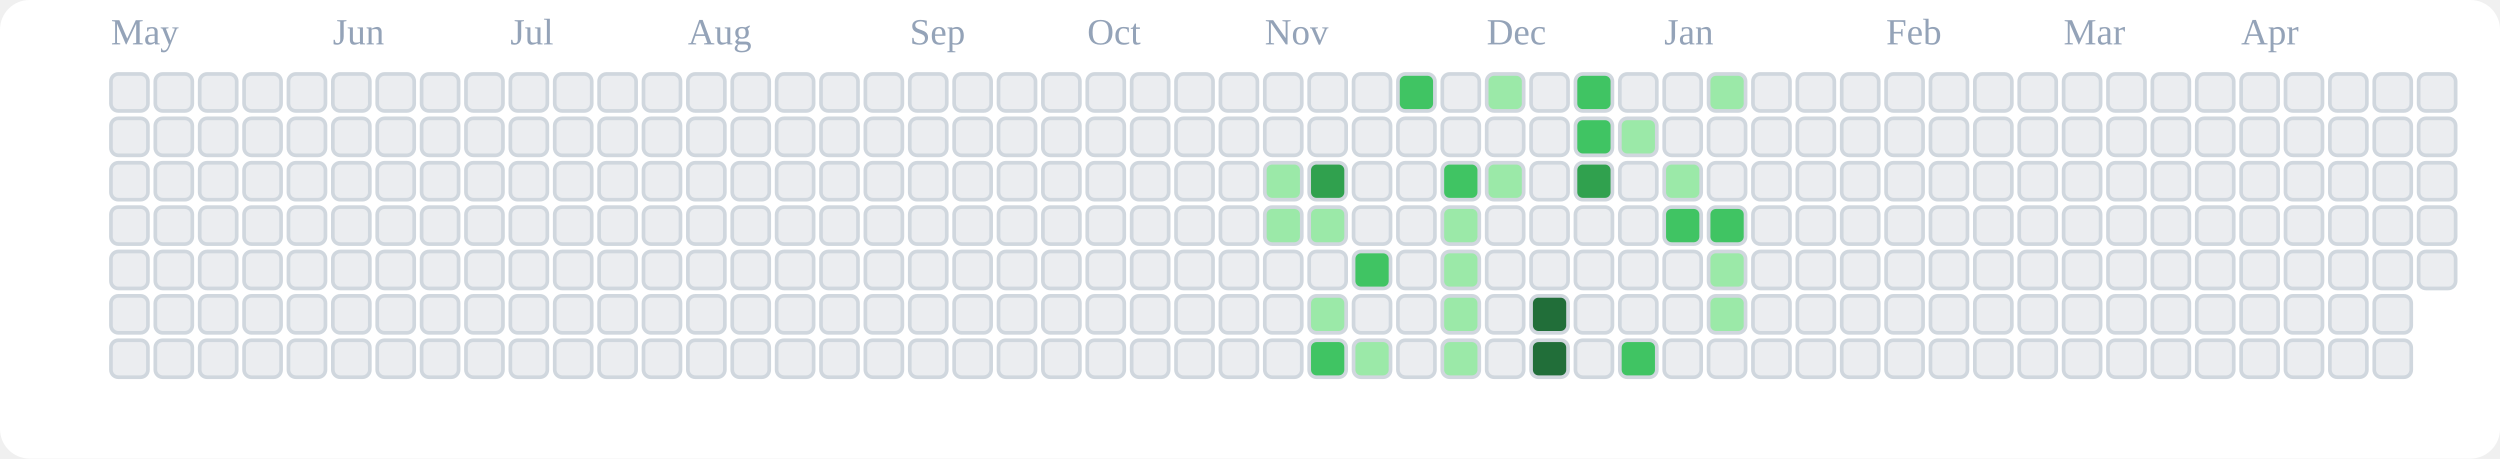
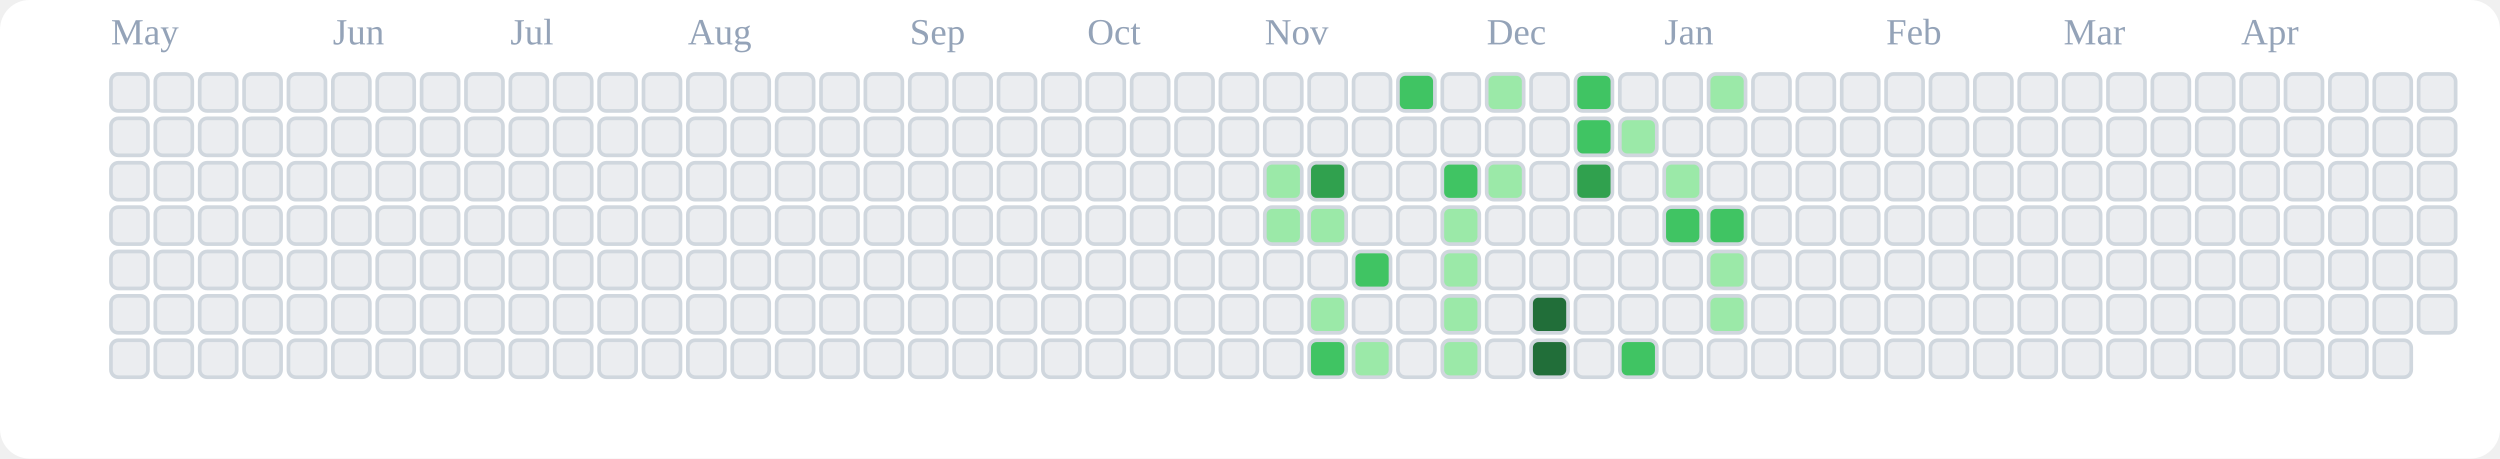
<svg xmlns="http://www.w3.org/2000/svg" viewBox="0 0 676 124" role="img" aria-label="tranhohoangvu Contributions (Light)">
  <rect x="0" y="0" width="676" height="124" fill="#ffffff" rx="8" ry="8" />
  <text x="30" y="12" font-size="10" fill="#94a3b8">May</text>
  <text x="90" y="12" font-size="10" fill="#94a3b8">Jun</text>
  <text x="138" y="12" font-size="10" fill="#94a3b8">Jul</text>
  <text x="186" y="12" font-size="10" fill="#94a3b8">Aug</text>
  <text x="246" y="12" font-size="10" fill="#94a3b8">Sep</text>
  <text x="294" y="12" font-size="10" fill="#94a3b8">Oct</text>
  <text x="342" y="12" font-size="10" fill="#94a3b8">Nov</text>
  <text x="402" y="12" font-size="10" fill="#94a3b8">Dec</text>
  <text x="450" y="12" font-size="10" fill="#94a3b8">Jan</text>
  <text x="510" y="12" font-size="10" fill="#94a3b8">Feb</text>
  <text x="558" y="12" font-size="10" fill="#94a3b8">Mar</text>
  <text x="606" y="12" font-size="10" fill="#94a3b8">Apr</text>
  <rect x="30" y="20" width="10" height="10" rx="2" ry="2" fill="#ebedf0" stroke="#d0d7de" stroke-width="1" />
  <rect x="30" y="32" width="10" height="10" rx="2" ry="2" fill="#ebedf0" stroke="#d0d7de" stroke-width="1" />
  <rect x="30" y="44" width="10" height="10" rx="2" ry="2" fill="#ebedf0" stroke="#d0d7de" stroke-width="1" />
  <rect x="30" y="56" width="10" height="10" rx="2" ry="2" fill="#ebedf0" stroke="#d0d7de" stroke-width="1" />
  <rect x="30" y="68" width="10" height="10" rx="2" ry="2" fill="#ebedf0" stroke="#d0d7de" stroke-width="1" />
  <rect x="30" y="80" width="10" height="10" rx="2" ry="2" fill="#ebedf0" stroke="#d0d7de" stroke-width="1" />
  <rect x="30" y="92" width="10" height="10" rx="2" ry="2" fill="#ebedf0" stroke="#d0d7de" stroke-width="1" />
  <rect x="42" y="20" width="10" height="10" rx="2" ry="2" fill="#ebedf0" stroke="#d0d7de" stroke-width="1" />
  <rect x="42" y="32" width="10" height="10" rx="2" ry="2" fill="#ebedf0" stroke="#d0d7de" stroke-width="1" />
  <rect x="42" y="44" width="10" height="10" rx="2" ry="2" fill="#ebedf0" stroke="#d0d7de" stroke-width="1" />
  <rect x="42" y="56" width="10" height="10" rx="2" ry="2" fill="#ebedf0" stroke="#d0d7de" stroke-width="1" />
  <rect x="42" y="68" width="10" height="10" rx="2" ry="2" fill="#ebedf0" stroke="#d0d7de" stroke-width="1" />
  <rect x="42" y="80" width="10" height="10" rx="2" ry="2" fill="#ebedf0" stroke="#d0d7de" stroke-width="1" />
  <rect x="42" y="92" width="10" height="10" rx="2" ry="2" fill="#ebedf0" stroke="#d0d7de" stroke-width="1" />
  <rect x="54" y="20" width="10" height="10" rx="2" ry="2" fill="#ebedf0" stroke="#d0d7de" stroke-width="1" />
  <rect x="54" y="32" width="10" height="10" rx="2" ry="2" fill="#ebedf0" stroke="#d0d7de" stroke-width="1" />
  <rect x="54" y="44" width="10" height="10" rx="2" ry="2" fill="#ebedf0" stroke="#d0d7de" stroke-width="1" />
  <rect x="54" y="56" width="10" height="10" rx="2" ry="2" fill="#ebedf0" stroke="#d0d7de" stroke-width="1" />
  <rect x="54" y="68" width="10" height="10" rx="2" ry="2" fill="#ebedf0" stroke="#d0d7de" stroke-width="1" />
  <rect x="54" y="80" width="10" height="10" rx="2" ry="2" fill="#ebedf0" stroke="#d0d7de" stroke-width="1" />
  <rect x="54" y="92" width="10" height="10" rx="2" ry="2" fill="#ebedf0" stroke="#d0d7de" stroke-width="1" />
  <rect x="66" y="20" width="10" height="10" rx="2" ry="2" fill="#ebedf0" stroke="#d0d7de" stroke-width="1" />
  <rect x="66" y="32" width="10" height="10" rx="2" ry="2" fill="#ebedf0" stroke="#d0d7de" stroke-width="1" />
  <rect x="66" y="44" width="10" height="10" rx="2" ry="2" fill="#ebedf0" stroke="#d0d7de" stroke-width="1" />
  <rect x="66" y="56" width="10" height="10" rx="2" ry="2" fill="#ebedf0" stroke="#d0d7de" stroke-width="1" />
  <rect x="66" y="68" width="10" height="10" rx="2" ry="2" fill="#ebedf0" stroke="#d0d7de" stroke-width="1" />
  <rect x="66" y="80" width="10" height="10" rx="2" ry="2" fill="#ebedf0" stroke="#d0d7de" stroke-width="1" />
  <rect x="66" y="92" width="10" height="10" rx="2" ry="2" fill="#ebedf0" stroke="#d0d7de" stroke-width="1" />
  <rect x="78" y="20" width="10" height="10" rx="2" ry="2" fill="#ebedf0" stroke="#d0d7de" stroke-width="1" />
  <rect x="78" y="32" width="10" height="10" rx="2" ry="2" fill="#ebedf0" stroke="#d0d7de" stroke-width="1" />
  <rect x="78" y="44" width="10" height="10" rx="2" ry="2" fill="#ebedf0" stroke="#d0d7de" stroke-width="1" />
  <rect x="78" y="56" width="10" height="10" rx="2" ry="2" fill="#ebedf0" stroke="#d0d7de" stroke-width="1" />
  <rect x="78" y="68" width="10" height="10" rx="2" ry="2" fill="#ebedf0" stroke="#d0d7de" stroke-width="1" />
  <rect x="78" y="80" width="10" height="10" rx="2" ry="2" fill="#ebedf0" stroke="#d0d7de" stroke-width="1" />
  <rect x="78" y="92" width="10" height="10" rx="2" ry="2" fill="#ebedf0" stroke="#d0d7de" stroke-width="1" />
  <rect x="90" y="20" width="10" height="10" rx="2" ry="2" fill="#ebedf0" stroke="#d0d7de" stroke-width="1" />
  <rect x="90" y="32" width="10" height="10" rx="2" ry="2" fill="#ebedf0" stroke="#d0d7de" stroke-width="1" />
  <rect x="90" y="44" width="10" height="10" rx="2" ry="2" fill="#ebedf0" stroke="#d0d7de" stroke-width="1" />
  <rect x="90" y="56" width="10" height="10" rx="2" ry="2" fill="#ebedf0" stroke="#d0d7de" stroke-width="1" />
  <rect x="90" y="68" width="10" height="10" rx="2" ry="2" fill="#ebedf0" stroke="#d0d7de" stroke-width="1" />
  <rect x="90" y="80" width="10" height="10" rx="2" ry="2" fill="#ebedf0" stroke="#d0d7de" stroke-width="1" />
  <rect x="90" y="92" width="10" height="10" rx="2" ry="2" fill="#ebedf0" stroke="#d0d7de" stroke-width="1" />
  <rect x="102" y="20" width="10" height="10" rx="2" ry="2" fill="#ebedf0" stroke="#d0d7de" stroke-width="1" />
  <rect x="102" y="32" width="10" height="10" rx="2" ry="2" fill="#ebedf0" stroke="#d0d7de" stroke-width="1" />
  <rect x="102" y="44" width="10" height="10" rx="2" ry="2" fill="#ebedf0" stroke="#d0d7de" stroke-width="1" />
  <rect x="102" y="56" width="10" height="10" rx="2" ry="2" fill="#ebedf0" stroke="#d0d7de" stroke-width="1" />
  <rect x="102" y="68" width="10" height="10" rx="2" ry="2" fill="#ebedf0" stroke="#d0d7de" stroke-width="1" />
  <rect x="102" y="80" width="10" height="10" rx="2" ry="2" fill="#ebedf0" stroke="#d0d7de" stroke-width="1" />
  <rect x="102" y="92" width="10" height="10" rx="2" ry="2" fill="#ebedf0" stroke="#d0d7de" stroke-width="1" />
  <rect x="114" y="20" width="10" height="10" rx="2" ry="2" fill="#ebedf0" stroke="#d0d7de" stroke-width="1" />
  <rect x="114" y="32" width="10" height="10" rx="2" ry="2" fill="#ebedf0" stroke="#d0d7de" stroke-width="1" />
  <rect x="114" y="44" width="10" height="10" rx="2" ry="2" fill="#ebedf0" stroke="#d0d7de" stroke-width="1" />
  <rect x="114" y="56" width="10" height="10" rx="2" ry="2" fill="#ebedf0" stroke="#d0d7de" stroke-width="1" />
  <rect x="114" y="68" width="10" height="10" rx="2" ry="2" fill="#ebedf0" stroke="#d0d7de" stroke-width="1" />
  <rect x="114" y="80" width="10" height="10" rx="2" ry="2" fill="#ebedf0" stroke="#d0d7de" stroke-width="1" />
  <rect x="114" y="92" width="10" height="10" rx="2" ry="2" fill="#ebedf0" stroke="#d0d7de" stroke-width="1" />
  <rect x="126" y="20" width="10" height="10" rx="2" ry="2" fill="#ebedf0" stroke="#d0d7de" stroke-width="1" />
  <rect x="126" y="32" width="10" height="10" rx="2" ry="2" fill="#ebedf0" stroke="#d0d7de" stroke-width="1" />
  <rect x="126" y="44" width="10" height="10" rx="2" ry="2" fill="#ebedf0" stroke="#d0d7de" stroke-width="1" />
  <rect x="126" y="56" width="10" height="10" rx="2" ry="2" fill="#ebedf0" stroke="#d0d7de" stroke-width="1" />
  <rect x="126" y="68" width="10" height="10" rx="2" ry="2" fill="#ebedf0" stroke="#d0d7de" stroke-width="1" />
  <rect x="126" y="80" width="10" height="10" rx="2" ry="2" fill="#ebedf0" stroke="#d0d7de" stroke-width="1" />
  <rect x="126" y="92" width="10" height="10" rx="2" ry="2" fill="#ebedf0" stroke="#d0d7de" stroke-width="1" />
  <rect x="138" y="20" width="10" height="10" rx="2" ry="2" fill="#ebedf0" stroke="#d0d7de" stroke-width="1" />
  <rect x="138" y="32" width="10" height="10" rx="2" ry="2" fill="#ebedf0" stroke="#d0d7de" stroke-width="1" />
  <rect x="138" y="44" width="10" height="10" rx="2" ry="2" fill="#ebedf0" stroke="#d0d7de" stroke-width="1" />
  <rect x="138" y="56" width="10" height="10" rx="2" ry="2" fill="#ebedf0" stroke="#d0d7de" stroke-width="1" />
  <rect x="138" y="68" width="10" height="10" rx="2" ry="2" fill="#ebedf0" stroke="#d0d7de" stroke-width="1" />
  <rect x="138" y="80" width="10" height="10" rx="2" ry="2" fill="#ebedf0" stroke="#d0d7de" stroke-width="1" />
  <rect x="138" y="92" width="10" height="10" rx="2" ry="2" fill="#ebedf0" stroke="#d0d7de" stroke-width="1" />
  <rect x="150" y="20" width="10" height="10" rx="2" ry="2" fill="#ebedf0" stroke="#d0d7de" stroke-width="1" />
  <rect x="150" y="32" width="10" height="10" rx="2" ry="2" fill="#ebedf0" stroke="#d0d7de" stroke-width="1" />
  <rect x="150" y="44" width="10" height="10" rx="2" ry="2" fill="#ebedf0" stroke="#d0d7de" stroke-width="1" />
  <rect x="150" y="56" width="10" height="10" rx="2" ry="2" fill="#ebedf0" stroke="#d0d7de" stroke-width="1" />
  <rect x="150" y="68" width="10" height="10" rx="2" ry="2" fill="#ebedf0" stroke="#d0d7de" stroke-width="1" />
  <rect x="150" y="80" width="10" height="10" rx="2" ry="2" fill="#ebedf0" stroke="#d0d7de" stroke-width="1" />
  <rect x="150" y="92" width="10" height="10" rx="2" ry="2" fill="#ebedf0" stroke="#d0d7de" stroke-width="1" />
  <rect x="162" y="20" width="10" height="10" rx="2" ry="2" fill="#ebedf0" stroke="#d0d7de" stroke-width="1" />
  <rect x="162" y="32" width="10" height="10" rx="2" ry="2" fill="#ebedf0" stroke="#d0d7de" stroke-width="1" />
  <rect x="162" y="44" width="10" height="10" rx="2" ry="2" fill="#ebedf0" stroke="#d0d7de" stroke-width="1" />
  <rect x="162" y="56" width="10" height="10" rx="2" ry="2" fill="#ebedf0" stroke="#d0d7de" stroke-width="1" />
  <rect x="162" y="68" width="10" height="10" rx="2" ry="2" fill="#ebedf0" stroke="#d0d7de" stroke-width="1" />
  <rect x="162" y="80" width="10" height="10" rx="2" ry="2" fill="#ebedf0" stroke="#d0d7de" stroke-width="1" />
  <rect x="162" y="92" width="10" height="10" rx="2" ry="2" fill="#ebedf0" stroke="#d0d7de" stroke-width="1" />
  <rect x="174" y="20" width="10" height="10" rx="2" ry="2" fill="#ebedf0" stroke="#d0d7de" stroke-width="1" />
  <rect x="174" y="32" width="10" height="10" rx="2" ry="2" fill="#ebedf0" stroke="#d0d7de" stroke-width="1" />
  <rect x="174" y="44" width="10" height="10" rx="2" ry="2" fill="#ebedf0" stroke="#d0d7de" stroke-width="1" />
  <rect x="174" y="56" width="10" height="10" rx="2" ry="2" fill="#ebedf0" stroke="#d0d7de" stroke-width="1" />
  <rect x="174" y="68" width="10" height="10" rx="2" ry="2" fill="#ebedf0" stroke="#d0d7de" stroke-width="1" />
  <rect x="174" y="80" width="10" height="10" rx="2" ry="2" fill="#ebedf0" stroke="#d0d7de" stroke-width="1" />
  <rect x="174" y="92" width="10" height="10" rx="2" ry="2" fill="#ebedf0" stroke="#d0d7de" stroke-width="1" />
  <rect x="186" y="20" width="10" height="10" rx="2" ry="2" fill="#ebedf0" stroke="#d0d7de" stroke-width="1" />
  <rect x="186" y="32" width="10" height="10" rx="2" ry="2" fill="#ebedf0" stroke="#d0d7de" stroke-width="1" />
  <rect x="186" y="44" width="10" height="10" rx="2" ry="2" fill="#ebedf0" stroke="#d0d7de" stroke-width="1" />
  <rect x="186" y="56" width="10" height="10" rx="2" ry="2" fill="#ebedf0" stroke="#d0d7de" stroke-width="1" />
  <rect x="186" y="68" width="10" height="10" rx="2" ry="2" fill="#ebedf0" stroke="#d0d7de" stroke-width="1" />
  <rect x="186" y="80" width="10" height="10" rx="2" ry="2" fill="#ebedf0" stroke="#d0d7de" stroke-width="1" />
  <rect x="186" y="92" width="10" height="10" rx="2" ry="2" fill="#ebedf0" stroke="#d0d7de" stroke-width="1" />
  <rect x="198" y="20" width="10" height="10" rx="2" ry="2" fill="#ebedf0" stroke="#d0d7de" stroke-width="1" />
  <rect x="198" y="32" width="10" height="10" rx="2" ry="2" fill="#ebedf0" stroke="#d0d7de" stroke-width="1" />
  <rect x="198" y="44" width="10" height="10" rx="2" ry="2" fill="#ebedf0" stroke="#d0d7de" stroke-width="1" />
  <rect x="198" y="56" width="10" height="10" rx="2" ry="2" fill="#ebedf0" stroke="#d0d7de" stroke-width="1" />
  <rect x="198" y="68" width="10" height="10" rx="2" ry="2" fill="#ebedf0" stroke="#d0d7de" stroke-width="1" />
  <rect x="198" y="80" width="10" height="10" rx="2" ry="2" fill="#ebedf0" stroke="#d0d7de" stroke-width="1" />
  <rect x="198" y="92" width="10" height="10" rx="2" ry="2" fill="#ebedf0" stroke="#d0d7de" stroke-width="1" />
  <rect x="210" y="20" width="10" height="10" rx="2" ry="2" fill="#ebedf0" stroke="#d0d7de" stroke-width="1" />
  <rect x="210" y="32" width="10" height="10" rx="2" ry="2" fill="#ebedf0" stroke="#d0d7de" stroke-width="1" />
  <rect x="210" y="44" width="10" height="10" rx="2" ry="2" fill="#ebedf0" stroke="#d0d7de" stroke-width="1" />
  <rect x="210" y="56" width="10" height="10" rx="2" ry="2" fill="#ebedf0" stroke="#d0d7de" stroke-width="1" />
  <rect x="210" y="68" width="10" height="10" rx="2" ry="2" fill="#ebedf0" stroke="#d0d7de" stroke-width="1" />
  <rect x="210" y="80" width="10" height="10" rx="2" ry="2" fill="#ebedf0" stroke="#d0d7de" stroke-width="1" />
  <rect x="210" y="92" width="10" height="10" rx="2" ry="2" fill="#ebedf0" stroke="#d0d7de" stroke-width="1" />
  <rect x="222" y="20" width="10" height="10" rx="2" ry="2" fill="#ebedf0" stroke="#d0d7de" stroke-width="1" />
  <rect x="222" y="32" width="10" height="10" rx="2" ry="2" fill="#ebedf0" stroke="#d0d7de" stroke-width="1" />
  <rect x="222" y="44" width="10" height="10" rx="2" ry="2" fill="#ebedf0" stroke="#d0d7de" stroke-width="1" />
  <rect x="222" y="56" width="10" height="10" rx="2" ry="2" fill="#ebedf0" stroke="#d0d7de" stroke-width="1" />
  <rect x="222" y="68" width="10" height="10" rx="2" ry="2" fill="#ebedf0" stroke="#d0d7de" stroke-width="1" />
  <rect x="222" y="80" width="10" height="10" rx="2" ry="2" fill="#ebedf0" stroke="#d0d7de" stroke-width="1" />
  <rect x="222" y="92" width="10" height="10" rx="2" ry="2" fill="#ebedf0" stroke="#d0d7de" stroke-width="1" />
  <rect x="234" y="20" width="10" height="10" rx="2" ry="2" fill="#ebedf0" stroke="#d0d7de" stroke-width="1" />
  <rect x="234" y="32" width="10" height="10" rx="2" ry="2" fill="#ebedf0" stroke="#d0d7de" stroke-width="1" />
  <rect x="234" y="44" width="10" height="10" rx="2" ry="2" fill="#ebedf0" stroke="#d0d7de" stroke-width="1" />
  <rect x="234" y="56" width="10" height="10" rx="2" ry="2" fill="#ebedf0" stroke="#d0d7de" stroke-width="1" />
  <rect x="234" y="68" width="10" height="10" rx="2" ry="2" fill="#ebedf0" stroke="#d0d7de" stroke-width="1" />
  <rect x="234" y="80" width="10" height="10" rx="2" ry="2" fill="#ebedf0" stroke="#d0d7de" stroke-width="1" />
  <rect x="234" y="92" width="10" height="10" rx="2" ry="2" fill="#ebedf0" stroke="#d0d7de" stroke-width="1" />
  <rect x="246" y="20" width="10" height="10" rx="2" ry="2" fill="#ebedf0" stroke="#d0d7de" stroke-width="1" />
  <rect x="246" y="32" width="10" height="10" rx="2" ry="2" fill="#ebedf0" stroke="#d0d7de" stroke-width="1" />
  <rect x="246" y="44" width="10" height="10" rx="2" ry="2" fill="#ebedf0" stroke="#d0d7de" stroke-width="1" />
  <rect x="246" y="56" width="10" height="10" rx="2" ry="2" fill="#ebedf0" stroke="#d0d7de" stroke-width="1" />
  <rect x="246" y="68" width="10" height="10" rx="2" ry="2" fill="#ebedf0" stroke="#d0d7de" stroke-width="1" />
  <rect x="246" y="80" width="10" height="10" rx="2" ry="2" fill="#ebedf0" stroke="#d0d7de" stroke-width="1" />
  <rect x="246" y="92" width="10" height="10" rx="2" ry="2" fill="#ebedf0" stroke="#d0d7de" stroke-width="1" />
  <rect x="258" y="20" width="10" height="10" rx="2" ry="2" fill="#ebedf0" stroke="#d0d7de" stroke-width="1" />
  <rect x="258" y="32" width="10" height="10" rx="2" ry="2" fill="#ebedf0" stroke="#d0d7de" stroke-width="1" />
  <rect x="258" y="44" width="10" height="10" rx="2" ry="2" fill="#ebedf0" stroke="#d0d7de" stroke-width="1" />
  <rect x="258" y="56" width="10" height="10" rx="2" ry="2" fill="#ebedf0" stroke="#d0d7de" stroke-width="1" />
  <rect x="258" y="68" width="10" height="10" rx="2" ry="2" fill="#ebedf0" stroke="#d0d7de" stroke-width="1" />
  <rect x="258" y="80" width="10" height="10" rx="2" ry="2" fill="#ebedf0" stroke="#d0d7de" stroke-width="1" />
  <rect x="258" y="92" width="10" height="10" rx="2" ry="2" fill="#ebedf0" stroke="#d0d7de" stroke-width="1" />
  <rect x="270" y="20" width="10" height="10" rx="2" ry="2" fill="#ebedf0" stroke="#d0d7de" stroke-width="1" />
  <rect x="270" y="32" width="10" height="10" rx="2" ry="2" fill="#ebedf0" stroke="#d0d7de" stroke-width="1" />
  <rect x="270" y="44" width="10" height="10" rx="2" ry="2" fill="#ebedf0" stroke="#d0d7de" stroke-width="1" />
  <rect x="270" y="56" width="10" height="10" rx="2" ry="2" fill="#ebedf0" stroke="#d0d7de" stroke-width="1" />
  <rect x="270" y="68" width="10" height="10" rx="2" ry="2" fill="#ebedf0" stroke="#d0d7de" stroke-width="1" />
  <rect x="270" y="80" width="10" height="10" rx="2" ry="2" fill="#ebedf0" stroke="#d0d7de" stroke-width="1" />
  <rect x="270" y="92" width="10" height="10" rx="2" ry="2" fill="#ebedf0" stroke="#d0d7de" stroke-width="1" />
  <rect x="282" y="20" width="10" height="10" rx="2" ry="2" fill="#ebedf0" stroke="#d0d7de" stroke-width="1" />
  <rect x="282" y="32" width="10" height="10" rx="2" ry="2" fill="#ebedf0" stroke="#d0d7de" stroke-width="1" />
  <rect x="282" y="44" width="10" height="10" rx="2" ry="2" fill="#ebedf0" stroke="#d0d7de" stroke-width="1" />
  <rect x="282" y="56" width="10" height="10" rx="2" ry="2" fill="#ebedf0" stroke="#d0d7de" stroke-width="1" />
  <rect x="282" y="68" width="10" height="10" rx="2" ry="2" fill="#ebedf0" stroke="#d0d7de" stroke-width="1" />
  <rect x="282" y="80" width="10" height="10" rx="2" ry="2" fill="#ebedf0" stroke="#d0d7de" stroke-width="1" />
  <rect x="282" y="92" width="10" height="10" rx="2" ry="2" fill="#ebedf0" stroke="#d0d7de" stroke-width="1" />
  <rect x="294" y="20" width="10" height="10" rx="2" ry="2" fill="#ebedf0" stroke="#d0d7de" stroke-width="1" />
  <rect x="294" y="32" width="10" height="10" rx="2" ry="2" fill="#ebedf0" stroke="#d0d7de" stroke-width="1" />
  <rect x="294" y="44" width="10" height="10" rx="2" ry="2" fill="#ebedf0" stroke="#d0d7de" stroke-width="1" />
  <rect x="294" y="56" width="10" height="10" rx="2" ry="2" fill="#ebedf0" stroke="#d0d7de" stroke-width="1" />
  <rect x="294" y="68" width="10" height="10" rx="2" ry="2" fill="#ebedf0" stroke="#d0d7de" stroke-width="1" />
  <rect x="294" y="80" width="10" height="10" rx="2" ry="2" fill="#ebedf0" stroke="#d0d7de" stroke-width="1" />
  <rect x="294" y="92" width="10" height="10" rx="2" ry="2" fill="#ebedf0" stroke="#d0d7de" stroke-width="1" />
  <rect x="306" y="20" width="10" height="10" rx="2" ry="2" fill="#ebedf0" stroke="#d0d7de" stroke-width="1" />
  <rect x="306" y="32" width="10" height="10" rx="2" ry="2" fill="#ebedf0" stroke="#d0d7de" stroke-width="1" />
  <rect x="306" y="44" width="10" height="10" rx="2" ry="2" fill="#ebedf0" stroke="#d0d7de" stroke-width="1" />
  <rect x="306" y="56" width="10" height="10" rx="2" ry="2" fill="#ebedf0" stroke="#d0d7de" stroke-width="1" />
  <rect x="306" y="68" width="10" height="10" rx="2" ry="2" fill="#ebedf0" stroke="#d0d7de" stroke-width="1" />
  <rect x="306" y="80" width="10" height="10" rx="2" ry="2" fill="#ebedf0" stroke="#d0d7de" stroke-width="1" />
  <rect x="306" y="92" width="10" height="10" rx="2" ry="2" fill="#ebedf0" stroke="#d0d7de" stroke-width="1" />
  <rect x="318" y="20" width="10" height="10" rx="2" ry="2" fill="#ebedf0" stroke="#d0d7de" stroke-width="1" />
  <rect x="318" y="32" width="10" height="10" rx="2" ry="2" fill="#ebedf0" stroke="#d0d7de" stroke-width="1" />
  <rect x="318" y="44" width="10" height="10" rx="2" ry="2" fill="#ebedf0" stroke="#d0d7de" stroke-width="1" />
  <rect x="318" y="56" width="10" height="10" rx="2" ry="2" fill="#ebedf0" stroke="#d0d7de" stroke-width="1" />
  <rect x="318" y="68" width="10" height="10" rx="2" ry="2" fill="#ebedf0" stroke="#d0d7de" stroke-width="1" />
  <rect x="318" y="80" width="10" height="10" rx="2" ry="2" fill="#ebedf0" stroke="#d0d7de" stroke-width="1" />
  <rect x="318" y="92" width="10" height="10" rx="2" ry="2" fill="#ebedf0" stroke="#d0d7de" stroke-width="1" />
  <rect x="330" y="20" width="10" height="10" rx="2" ry="2" fill="#ebedf0" stroke="#d0d7de" stroke-width="1" />
  <rect x="330" y="32" width="10" height="10" rx="2" ry="2" fill="#ebedf0" stroke="#d0d7de" stroke-width="1" />
  <rect x="330" y="44" width="10" height="10" rx="2" ry="2" fill="#ebedf0" stroke="#d0d7de" stroke-width="1" />
  <rect x="330" y="56" width="10" height="10" rx="2" ry="2" fill="#ebedf0" stroke="#d0d7de" stroke-width="1" />
  <rect x="330" y="68" width="10" height="10" rx="2" ry="2" fill="#ebedf0" stroke="#d0d7de" stroke-width="1" />
  <rect x="330" y="80" width="10" height="10" rx="2" ry="2" fill="#ebedf0" stroke="#d0d7de" stroke-width="1" />
  <rect x="330" y="92" width="10" height="10" rx="2" ry="2" fill="#ebedf0" stroke="#d0d7de" stroke-width="1" />
  <rect x="342" y="20" width="10" height="10" rx="2" ry="2" fill="#ebedf0" stroke="#d0d7de" stroke-width="1" />
  <rect x="342" y="32" width="10" height="10" rx="2" ry="2" fill="#ebedf0" stroke="#d0d7de" stroke-width="1" />
  <rect x="342" y="44" width="10" height="10" rx="2" ry="2" fill="#9be9a8" stroke="#d0d7de" stroke-width="1" />
  <rect x="342" y="56" width="10" height="10" rx="2" ry="2" fill="#9be9a8" stroke="#d0d7de" stroke-width="1" />
  <rect x="342" y="68" width="10" height="10" rx="2" ry="2" fill="#ebedf0" stroke="#d0d7de" stroke-width="1" />
  <rect x="342" y="80" width="10" height="10" rx="2" ry="2" fill="#ebedf0" stroke="#d0d7de" stroke-width="1" />
  <rect x="342" y="92" width="10" height="10" rx="2" ry="2" fill="#ebedf0" stroke="#d0d7de" stroke-width="1" />
  <rect x="354" y="20" width="10" height="10" rx="2" ry="2" fill="#ebedf0" stroke="#d0d7de" stroke-width="1" />
  <rect x="354" y="32" width="10" height="10" rx="2" ry="2" fill="#ebedf0" stroke="#d0d7de" stroke-width="1" />
  <rect x="354" y="44" width="10" height="10" rx="2" ry="2" fill="#30a14e" stroke="#d0d7de" stroke-width="1" />
  <rect x="354" y="56" width="10" height="10" rx="2" ry="2" fill="#9be9a8" stroke="#d0d7de" stroke-width="1" />
  <rect x="354" y="68" width="10" height="10" rx="2" ry="2" fill="#ebedf0" stroke="#d0d7de" stroke-width="1" />
  <rect x="354" y="80" width="10" height="10" rx="2" ry="2" fill="#9be9a8" stroke="#d0d7de" stroke-width="1" />
  <rect x="354" y="92" width="10" height="10" rx="2" ry="2" fill="#40c463" stroke="#d0d7de" stroke-width="1" />
  <rect x="366" y="20" width="10" height="10" rx="2" ry="2" fill="#ebedf0" stroke="#d0d7de" stroke-width="1" />
  <rect x="366" y="32" width="10" height="10" rx="2" ry="2" fill="#ebedf0" stroke="#d0d7de" stroke-width="1" />
  <rect x="366" y="44" width="10" height="10" rx="2" ry="2" fill="#ebedf0" stroke="#d0d7de" stroke-width="1" />
  <rect x="366" y="56" width="10" height="10" rx="2" ry="2" fill="#ebedf0" stroke="#d0d7de" stroke-width="1" />
  <rect x="366" y="68" width="10" height="10" rx="2" ry="2" fill="#40c463" stroke="#d0d7de" stroke-width="1" />
  <rect x="366" y="80" width="10" height="10" rx="2" ry="2" fill="#ebedf0" stroke="#d0d7de" stroke-width="1" />
  <rect x="366" y="92" width="10" height="10" rx="2" ry="2" fill="#9be9a8" stroke="#d0d7de" stroke-width="1" />
  <rect x="378" y="20" width="10" height="10" rx="2" ry="2" fill="#40c463" stroke="#d0d7de" stroke-width="1" />
  <rect x="378" y="32" width="10" height="10" rx="2" ry="2" fill="#ebedf0" stroke="#d0d7de" stroke-width="1" />
  <rect x="378" y="44" width="10" height="10" rx="2" ry="2" fill="#ebedf0" stroke="#d0d7de" stroke-width="1" />
  <rect x="378" y="56" width="10" height="10" rx="2" ry="2" fill="#ebedf0" stroke="#d0d7de" stroke-width="1" />
  <rect x="378" y="68" width="10" height="10" rx="2" ry="2" fill="#ebedf0" stroke="#d0d7de" stroke-width="1" />
  <rect x="378" y="80" width="10" height="10" rx="2" ry="2" fill="#ebedf0" stroke="#d0d7de" stroke-width="1" />
  <rect x="378" y="92" width="10" height="10" rx="2" ry="2" fill="#ebedf0" stroke="#d0d7de" stroke-width="1" />
  <rect x="390" y="20" width="10" height="10" rx="2" ry="2" fill="#ebedf0" stroke="#d0d7de" stroke-width="1" />
  <rect x="390" y="32" width="10" height="10" rx="2" ry="2" fill="#ebedf0" stroke="#d0d7de" stroke-width="1" />
  <rect x="390" y="44" width="10" height="10" rx="2" ry="2" fill="#40c463" stroke="#d0d7de" stroke-width="1" />
  <rect x="390" y="56" width="10" height="10" rx="2" ry="2" fill="#9be9a8" stroke="#d0d7de" stroke-width="1" />
  <rect x="390" y="68" width="10" height="10" rx="2" ry="2" fill="#9be9a8" stroke="#d0d7de" stroke-width="1" />
  <rect x="390" y="80" width="10" height="10" rx="2" ry="2" fill="#9be9a8" stroke="#d0d7de" stroke-width="1" />
  <rect x="390" y="92" width="10" height="10" rx="2" ry="2" fill="#9be9a8" stroke="#d0d7de" stroke-width="1" />
  <rect x="402" y="20" width="10" height="10" rx="2" ry="2" fill="#9be9a8" stroke="#d0d7de" stroke-width="1" />
  <rect x="402" y="32" width="10" height="10" rx="2" ry="2" fill="#ebedf0" stroke="#d0d7de" stroke-width="1" />
  <rect x="402" y="44" width="10" height="10" rx="2" ry="2" fill="#9be9a8" stroke="#d0d7de" stroke-width="1" />
  <rect x="402" y="56" width="10" height="10" rx="2" ry="2" fill="#ebedf0" stroke="#d0d7de" stroke-width="1" />
  <rect x="402" y="68" width="10" height="10" rx="2" ry="2" fill="#ebedf0" stroke="#d0d7de" stroke-width="1" />
  <rect x="402" y="80" width="10" height="10" rx="2" ry="2" fill="#ebedf0" stroke="#d0d7de" stroke-width="1" />
  <rect x="402" y="92" width="10" height="10" rx="2" ry="2" fill="#ebedf0" stroke="#d0d7de" stroke-width="1" />
  <rect x="414" y="20" width="10" height="10" rx="2" ry="2" fill="#ebedf0" stroke="#d0d7de" stroke-width="1" />
  <rect x="414" y="32" width="10" height="10" rx="2" ry="2" fill="#ebedf0" stroke="#d0d7de" stroke-width="1" />
  <rect x="414" y="44" width="10" height="10" rx="2" ry="2" fill="#ebedf0" stroke="#d0d7de" stroke-width="1" />
  <rect x="414" y="56" width="10" height="10" rx="2" ry="2" fill="#ebedf0" stroke="#d0d7de" stroke-width="1" />
  <rect x="414" y="68" width="10" height="10" rx="2" ry="2" fill="#ebedf0" stroke="#d0d7de" stroke-width="1" />
  <rect x="414" y="80" width="10" height="10" rx="2" ry="2" fill="#216e39" stroke="#d0d7de" stroke-width="1" />
  <rect x="414" y="92" width="10" height="10" rx="2" ry="2" fill="#216e39" stroke="#d0d7de" stroke-width="1" />
  <rect x="426" y="20" width="10" height="10" rx="2" ry="2" fill="#40c463" stroke="#d0d7de" stroke-width="1" />
  <rect x="426" y="32" width="10" height="10" rx="2" ry="2" fill="#40c463" stroke="#d0d7de" stroke-width="1" />
  <rect x="426" y="44" width="10" height="10" rx="2" ry="2" fill="#30a14e" stroke="#d0d7de" stroke-width="1" />
  <rect x="426" y="56" width="10" height="10" rx="2" ry="2" fill="#ebedf0" stroke="#d0d7de" stroke-width="1" />
  <rect x="426" y="68" width="10" height="10" rx="2" ry="2" fill="#ebedf0" stroke="#d0d7de" stroke-width="1" />
  <rect x="426" y="80" width="10" height="10" rx="2" ry="2" fill="#ebedf0" stroke="#d0d7de" stroke-width="1" />
  <rect x="426" y="92" width="10" height="10" rx="2" ry="2" fill="#ebedf0" stroke="#d0d7de" stroke-width="1" />
  <rect x="438" y="20" width="10" height="10" rx="2" ry="2" fill="#ebedf0" stroke="#d0d7de" stroke-width="1" />
  <rect x="438" y="32" width="10" height="10" rx="2" ry="2" fill="#9be9a8" stroke="#d0d7de" stroke-width="1" />
  <rect x="438" y="44" width="10" height="10" rx="2" ry="2" fill="#ebedf0" stroke="#d0d7de" stroke-width="1" />
  <rect x="438" y="56" width="10" height="10" rx="2" ry="2" fill="#ebedf0" stroke="#d0d7de" stroke-width="1" />
  <rect x="438" y="68" width="10" height="10" rx="2" ry="2" fill="#ebedf0" stroke="#d0d7de" stroke-width="1" />
  <rect x="438" y="80" width="10" height="10" rx="2" ry="2" fill="#ebedf0" stroke="#d0d7de" stroke-width="1" />
  <rect x="438" y="92" width="10" height="10" rx="2" ry="2" fill="#40c463" stroke="#d0d7de" stroke-width="1" />
  <rect x="450" y="20" width="10" height="10" rx="2" ry="2" fill="#ebedf0" stroke="#d0d7de" stroke-width="1" />
  <rect x="450" y="32" width="10" height="10" rx="2" ry="2" fill="#ebedf0" stroke="#d0d7de" stroke-width="1" />
  <rect x="450" y="44" width="10" height="10" rx="2" ry="2" fill="#9be9a8" stroke="#d0d7de" stroke-width="1" />
  <rect x="450" y="56" width="10" height="10" rx="2" ry="2" fill="#40c463" stroke="#d0d7de" stroke-width="1" />
  <rect x="450" y="68" width="10" height="10" rx="2" ry="2" fill="#ebedf0" stroke="#d0d7de" stroke-width="1" />
  <rect x="450" y="80" width="10" height="10" rx="2" ry="2" fill="#ebedf0" stroke="#d0d7de" stroke-width="1" />
  <rect x="450" y="92" width="10" height="10" rx="2" ry="2" fill="#ebedf0" stroke="#d0d7de" stroke-width="1" />
  <rect x="462" y="20" width="10" height="10" rx="2" ry="2" fill="#9be9a8" stroke="#d0d7de" stroke-width="1" />
  <rect x="462" y="32" width="10" height="10" rx="2" ry="2" fill="#ebedf0" stroke="#d0d7de" stroke-width="1" />
  <rect x="462" y="44" width="10" height="10" rx="2" ry="2" fill="#ebedf0" stroke="#d0d7de" stroke-width="1" />
  <rect x="462" y="56" width="10" height="10" rx="2" ry="2" fill="#40c463" stroke="#d0d7de" stroke-width="1" />
  <rect x="462" y="68" width="10" height="10" rx="2" ry="2" fill="#9be9a8" stroke="#d0d7de" stroke-width="1" />
  <rect x="462" y="80" width="10" height="10" rx="2" ry="2" fill="#9be9a8" stroke="#d0d7de" stroke-width="1" />
  <rect x="462" y="92" width="10" height="10" rx="2" ry="2" fill="#ebedf0" stroke="#d0d7de" stroke-width="1" />
  <rect x="474" y="20" width="10" height="10" rx="2" ry="2" fill="#ebedf0" stroke="#d0d7de" stroke-width="1" />
  <rect x="474" y="32" width="10" height="10" rx="2" ry="2" fill="#ebedf0" stroke="#d0d7de" stroke-width="1" />
  <rect x="474" y="44" width="10" height="10" rx="2" ry="2" fill="#ebedf0" stroke="#d0d7de" stroke-width="1" />
  <rect x="474" y="56" width="10" height="10" rx="2" ry="2" fill="#ebedf0" stroke="#d0d7de" stroke-width="1" />
  <rect x="474" y="68" width="10" height="10" rx="2" ry="2" fill="#ebedf0" stroke="#d0d7de" stroke-width="1" />
  <rect x="474" y="80" width="10" height="10" rx="2" ry="2" fill="#ebedf0" stroke="#d0d7de" stroke-width="1" />
  <rect x="474" y="92" width="10" height="10" rx="2" ry="2" fill="#ebedf0" stroke="#d0d7de" stroke-width="1" />
  <rect x="486" y="20" width="10" height="10" rx="2" ry="2" fill="#ebedf0" stroke="#d0d7de" stroke-width="1" />
  <rect x="486" y="32" width="10" height="10" rx="2" ry="2" fill="#ebedf0" stroke="#d0d7de" stroke-width="1" />
  <rect x="486" y="44" width="10" height="10" rx="2" ry="2" fill="#ebedf0" stroke="#d0d7de" stroke-width="1" />
  <rect x="486" y="56" width="10" height="10" rx="2" ry="2" fill="#ebedf0" stroke="#d0d7de" stroke-width="1" />
  <rect x="486" y="68" width="10" height="10" rx="2" ry="2" fill="#ebedf0" stroke="#d0d7de" stroke-width="1" />
  <rect x="486" y="80" width="10" height="10" rx="2" ry="2" fill="#ebedf0" stroke="#d0d7de" stroke-width="1" />
  <rect x="486" y="92" width="10" height="10" rx="2" ry="2" fill="#ebedf0" stroke="#d0d7de" stroke-width="1" />
  <rect x="498" y="20" width="10" height="10" rx="2" ry="2" fill="#ebedf0" stroke="#d0d7de" stroke-width="1" />
  <rect x="498" y="32" width="10" height="10" rx="2" ry="2" fill="#ebedf0" stroke="#d0d7de" stroke-width="1" />
  <rect x="498" y="44" width="10" height="10" rx="2" ry="2" fill="#ebedf0" stroke="#d0d7de" stroke-width="1" />
  <rect x="498" y="56" width="10" height="10" rx="2" ry="2" fill="#ebedf0" stroke="#d0d7de" stroke-width="1" />
  <rect x="498" y="68" width="10" height="10" rx="2" ry="2" fill="#ebedf0" stroke="#d0d7de" stroke-width="1" />
  <rect x="498" y="80" width="10" height="10" rx="2" ry="2" fill="#ebedf0" stroke="#d0d7de" stroke-width="1" />
  <rect x="498" y="92" width="10" height="10" rx="2" ry="2" fill="#ebedf0" stroke="#d0d7de" stroke-width="1" />
  <rect x="510" y="20" width="10" height="10" rx="2" ry="2" fill="#ebedf0" stroke="#d0d7de" stroke-width="1" />
  <rect x="510" y="32" width="10" height="10" rx="2" ry="2" fill="#ebedf0" stroke="#d0d7de" stroke-width="1" />
  <rect x="510" y="44" width="10" height="10" rx="2" ry="2" fill="#ebedf0" stroke="#d0d7de" stroke-width="1" />
  <rect x="510" y="56" width="10" height="10" rx="2" ry="2" fill="#ebedf0" stroke="#d0d7de" stroke-width="1" />
  <rect x="510" y="68" width="10" height="10" rx="2" ry="2" fill="#ebedf0" stroke="#d0d7de" stroke-width="1" />
  <rect x="510" y="80" width="10" height="10" rx="2" ry="2" fill="#ebedf0" stroke="#d0d7de" stroke-width="1" />
  <rect x="510" y="92" width="10" height="10" rx="2" ry="2" fill="#ebedf0" stroke="#d0d7de" stroke-width="1" />
  <rect x="522" y="20" width="10" height="10" rx="2" ry="2" fill="#ebedf0" stroke="#d0d7de" stroke-width="1" />
  <rect x="522" y="32" width="10" height="10" rx="2" ry="2" fill="#ebedf0" stroke="#d0d7de" stroke-width="1" />
  <rect x="522" y="44" width="10" height="10" rx="2" ry="2" fill="#ebedf0" stroke="#d0d7de" stroke-width="1" />
  <rect x="522" y="56" width="10" height="10" rx="2" ry="2" fill="#ebedf0" stroke="#d0d7de" stroke-width="1" />
  <rect x="522" y="68" width="10" height="10" rx="2" ry="2" fill="#ebedf0" stroke="#d0d7de" stroke-width="1" />
  <rect x="522" y="80" width="10" height="10" rx="2" ry="2" fill="#ebedf0" stroke="#d0d7de" stroke-width="1" />
  <rect x="522" y="92" width="10" height="10" rx="2" ry="2" fill="#ebedf0" stroke="#d0d7de" stroke-width="1" />
  <rect x="534" y="20" width="10" height="10" rx="2" ry="2" fill="#ebedf0" stroke="#d0d7de" stroke-width="1" />
  <rect x="534" y="32" width="10" height="10" rx="2" ry="2" fill="#ebedf0" stroke="#d0d7de" stroke-width="1" />
  <rect x="534" y="44" width="10" height="10" rx="2" ry="2" fill="#ebedf0" stroke="#d0d7de" stroke-width="1" />
  <rect x="534" y="56" width="10" height="10" rx="2" ry="2" fill="#ebedf0" stroke="#d0d7de" stroke-width="1" />
  <rect x="534" y="68" width="10" height="10" rx="2" ry="2" fill="#ebedf0" stroke="#d0d7de" stroke-width="1" />
  <rect x="534" y="80" width="10" height="10" rx="2" ry="2" fill="#ebedf0" stroke="#d0d7de" stroke-width="1" />
  <rect x="534" y="92" width="10" height="10" rx="2" ry="2" fill="#ebedf0" stroke="#d0d7de" stroke-width="1" />
  <rect x="546" y="20" width="10" height="10" rx="2" ry="2" fill="#ebedf0" stroke="#d0d7de" stroke-width="1" />
  <rect x="546" y="32" width="10" height="10" rx="2" ry="2" fill="#ebedf0" stroke="#d0d7de" stroke-width="1" />
  <rect x="546" y="44" width="10" height="10" rx="2" ry="2" fill="#ebedf0" stroke="#d0d7de" stroke-width="1" />
  <rect x="546" y="56" width="10" height="10" rx="2" ry="2" fill="#ebedf0" stroke="#d0d7de" stroke-width="1" />
  <rect x="546" y="68" width="10" height="10" rx="2" ry="2" fill="#ebedf0" stroke="#d0d7de" stroke-width="1" />
  <rect x="546" y="80" width="10" height="10" rx="2" ry="2" fill="#ebedf0" stroke="#d0d7de" stroke-width="1" />
  <rect x="546" y="92" width="10" height="10" rx="2" ry="2" fill="#ebedf0" stroke="#d0d7de" stroke-width="1" />
  <rect x="558" y="20" width="10" height="10" rx="2" ry="2" fill="#ebedf0" stroke="#d0d7de" stroke-width="1" />
  <rect x="558" y="32" width="10" height="10" rx="2" ry="2" fill="#ebedf0" stroke="#d0d7de" stroke-width="1" />
  <rect x="558" y="44" width="10" height="10" rx="2" ry="2" fill="#ebedf0" stroke="#d0d7de" stroke-width="1" />
  <rect x="558" y="56" width="10" height="10" rx="2" ry="2" fill="#ebedf0" stroke="#d0d7de" stroke-width="1" />
  <rect x="558" y="68" width="10" height="10" rx="2" ry="2" fill="#ebedf0" stroke="#d0d7de" stroke-width="1" />
  <rect x="558" y="80" width="10" height="10" rx="2" ry="2" fill="#ebedf0" stroke="#d0d7de" stroke-width="1" />
  <rect x="558" y="92" width="10" height="10" rx="2" ry="2" fill="#ebedf0" stroke="#d0d7de" stroke-width="1" />
  <rect x="570" y="20" width="10" height="10" rx="2" ry="2" fill="#ebedf0" stroke="#d0d7de" stroke-width="1" />
  <rect x="570" y="32" width="10" height="10" rx="2" ry="2" fill="#ebedf0" stroke="#d0d7de" stroke-width="1" />
  <rect x="570" y="44" width="10" height="10" rx="2" ry="2" fill="#ebedf0" stroke="#d0d7de" stroke-width="1" />
  <rect x="570" y="56" width="10" height="10" rx="2" ry="2" fill="#ebedf0" stroke="#d0d7de" stroke-width="1" />
  <rect x="570" y="68" width="10" height="10" rx="2" ry="2" fill="#ebedf0" stroke="#d0d7de" stroke-width="1" />
  <rect x="570" y="80" width="10" height="10" rx="2" ry="2" fill="#ebedf0" stroke="#d0d7de" stroke-width="1" />
  <rect x="570" y="92" width="10" height="10" rx="2" ry="2" fill="#ebedf0" stroke="#d0d7de" stroke-width="1" />
  <rect x="582" y="20" width="10" height="10" rx="2" ry="2" fill="#ebedf0" stroke="#d0d7de" stroke-width="1" />
  <rect x="582" y="32" width="10" height="10" rx="2" ry="2" fill="#ebedf0" stroke="#d0d7de" stroke-width="1" />
  <rect x="582" y="44" width="10" height="10" rx="2" ry="2" fill="#ebedf0" stroke="#d0d7de" stroke-width="1" />
  <rect x="582" y="56" width="10" height="10" rx="2" ry="2" fill="#ebedf0" stroke="#d0d7de" stroke-width="1" />
  <rect x="582" y="68" width="10" height="10" rx="2" ry="2" fill="#ebedf0" stroke="#d0d7de" stroke-width="1" />
  <rect x="582" y="80" width="10" height="10" rx="2" ry="2" fill="#ebedf0" stroke="#d0d7de" stroke-width="1" />
  <rect x="582" y="92" width="10" height="10" rx="2" ry="2" fill="#ebedf0" stroke="#d0d7de" stroke-width="1" />
  <rect x="594" y="20" width="10" height="10" rx="2" ry="2" fill="#ebedf0" stroke="#d0d7de" stroke-width="1" />
  <rect x="594" y="32" width="10" height="10" rx="2" ry="2" fill="#ebedf0" stroke="#d0d7de" stroke-width="1" />
  <rect x="594" y="44" width="10" height="10" rx="2" ry="2" fill="#ebedf0" stroke="#d0d7de" stroke-width="1" />
  <rect x="594" y="56" width="10" height="10" rx="2" ry="2" fill="#ebedf0" stroke="#d0d7de" stroke-width="1" />
  <rect x="594" y="68" width="10" height="10" rx="2" ry="2" fill="#ebedf0" stroke="#d0d7de" stroke-width="1" />
  <rect x="594" y="80" width="10" height="10" rx="2" ry="2" fill="#ebedf0" stroke="#d0d7de" stroke-width="1" />
  <rect x="594" y="92" width="10" height="10" rx="2" ry="2" fill="#ebedf0" stroke="#d0d7de" stroke-width="1" />
  <rect x="606" y="20" width="10" height="10" rx="2" ry="2" fill="#ebedf0" stroke="#d0d7de" stroke-width="1" />
  <rect x="606" y="32" width="10" height="10" rx="2" ry="2" fill="#ebedf0" stroke="#d0d7de" stroke-width="1" />
  <rect x="606" y="44" width="10" height="10" rx="2" ry="2" fill="#ebedf0" stroke="#d0d7de" stroke-width="1" />
  <rect x="606" y="56" width="10" height="10" rx="2" ry="2" fill="#ebedf0" stroke="#d0d7de" stroke-width="1" />
  <rect x="606" y="68" width="10" height="10" rx="2" ry="2" fill="#ebedf0" stroke="#d0d7de" stroke-width="1" />
  <rect x="606" y="80" width="10" height="10" rx="2" ry="2" fill="#ebedf0" stroke="#d0d7de" stroke-width="1" />
  <rect x="606" y="92" width="10" height="10" rx="2" ry="2" fill="#ebedf0" stroke="#d0d7de" stroke-width="1" />
  <rect x="618" y="20" width="10" height="10" rx="2" ry="2" fill="#ebedf0" stroke="#d0d7de" stroke-width="1" />
  <rect x="618" y="32" width="10" height="10" rx="2" ry="2" fill="#ebedf0" stroke="#d0d7de" stroke-width="1" />
  <rect x="618" y="44" width="10" height="10" rx="2" ry="2" fill="#ebedf0" stroke="#d0d7de" stroke-width="1" />
  <rect x="618" y="56" width="10" height="10" rx="2" ry="2" fill="#ebedf0" stroke="#d0d7de" stroke-width="1" />
  <rect x="618" y="68" width="10" height="10" rx="2" ry="2" fill="#ebedf0" stroke="#d0d7de" stroke-width="1" />
  <rect x="618" y="80" width="10" height="10" rx="2" ry="2" fill="#ebedf0" stroke="#d0d7de" stroke-width="1" />
  <rect x="618" y="92" width="10" height="10" rx="2" ry="2" fill="#ebedf0" stroke="#d0d7de" stroke-width="1" />
  <rect x="630" y="20" width="10" height="10" rx="2" ry="2" fill="#ebedf0" stroke="#d0d7de" stroke-width="1" />
  <rect x="630" y="32" width="10" height="10" rx="2" ry="2" fill="#ebedf0" stroke="#d0d7de" stroke-width="1" />
  <rect x="630" y="44" width="10" height="10" rx="2" ry="2" fill="#ebedf0" stroke="#d0d7de" stroke-width="1" />
  <rect x="630" y="56" width="10" height="10" rx="2" ry="2" fill="#ebedf0" stroke="#d0d7de" stroke-width="1" />
  <rect x="630" y="68" width="10" height="10" rx="2" ry="2" fill="#ebedf0" stroke="#d0d7de" stroke-width="1" />
  <rect x="630" y="80" width="10" height="10" rx="2" ry="2" fill="#ebedf0" stroke="#d0d7de" stroke-width="1" />
  <rect x="630" y="92" width="10" height="10" rx="2" ry="2" fill="#ebedf0" stroke="#d0d7de" stroke-width="1" />
  <rect x="642" y="20" width="10" height="10" rx="2" ry="2" fill="#ebedf0" stroke="#d0d7de" stroke-width="1" />
  <rect x="642" y="32" width="10" height="10" rx="2" ry="2" fill="#ebedf0" stroke="#d0d7de" stroke-width="1" />
  <rect x="642" y="44" width="10" height="10" rx="2" ry="2" fill="#ebedf0" stroke="#d0d7de" stroke-width="1" />
  <rect x="642" y="56" width="10" height="10" rx="2" ry="2" fill="#ebedf0" stroke="#d0d7de" stroke-width="1" />
  <rect x="642" y="68" width="10" height="10" rx="2" ry="2" fill="#ebedf0" stroke="#d0d7de" stroke-width="1" />
  <rect x="642" y="80" width="10" height="10" rx="2" ry="2" fill="#ebedf0" stroke="#d0d7de" stroke-width="1" />
  <rect x="642" y="92" width="10" height="10" rx="2" ry="2" fill="#ebedf0" stroke="#d0d7de" stroke-width="1" />
  <rect x="654" y="20" width="10" height="10" rx="2" ry="2" fill="#ebedf0" stroke="#d0d7de" stroke-width="1" />
  <rect x="654" y="32" width="10" height="10" rx="2" ry="2" fill="#ebedf0" stroke="#d0d7de" stroke-width="1" />
  <rect x="654" y="44" width="10" height="10" rx="2" ry="2" fill="#ebedf0" stroke="#d0d7de" stroke-width="1" />
  <rect x="654" y="56" width="10" height="10" rx="2" ry="2" fill="#ebedf0" stroke="#d0d7de" stroke-width="1" />
  <rect x="654" y="68" width="10" height="10" rx="2" ry="2" fill="#ebedf0" stroke="#d0d7de" stroke-width="1" />
+   <rect x="654" y="80" width="10" height="10" rx="2" ry="2" fill="#ebedf0" stroke="#d0d7de" stroke-width="1" />
</svg>
